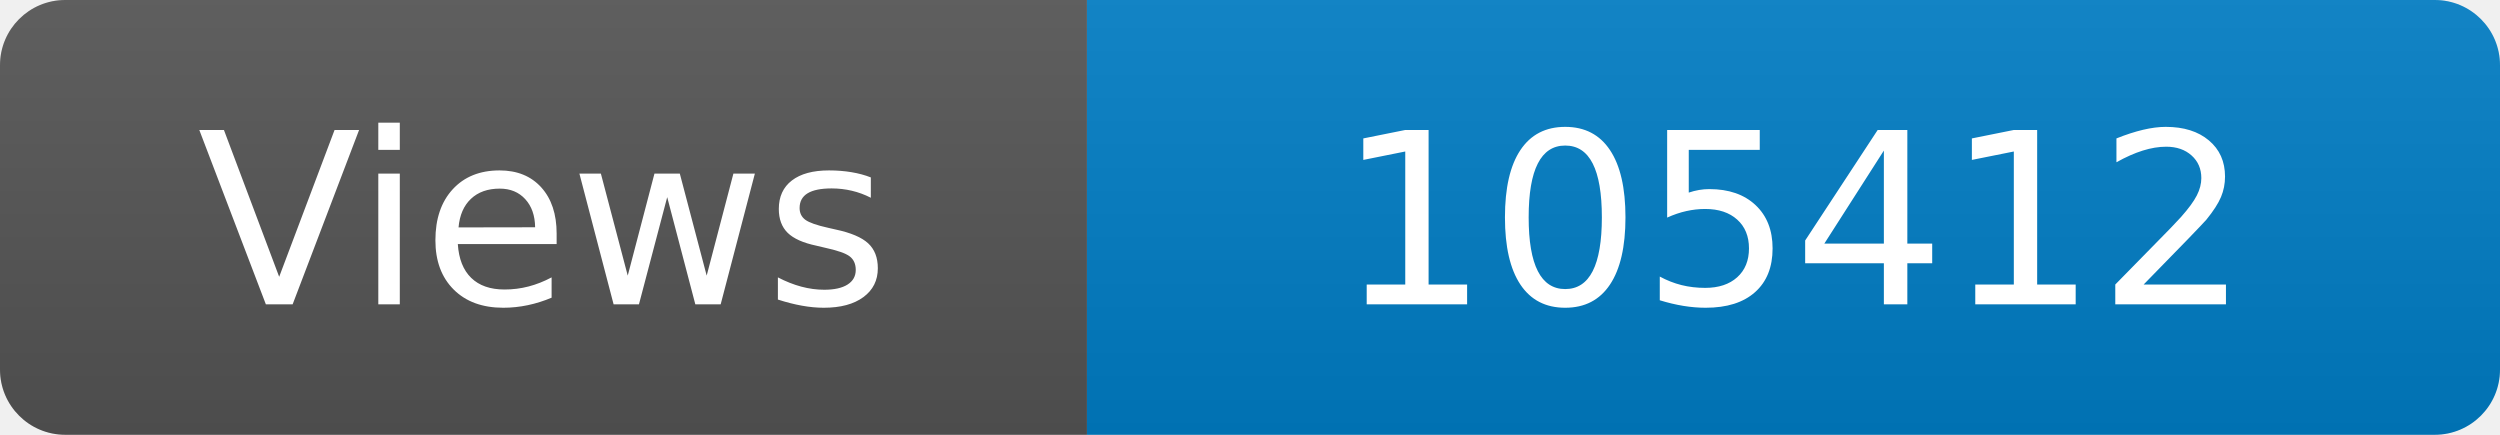
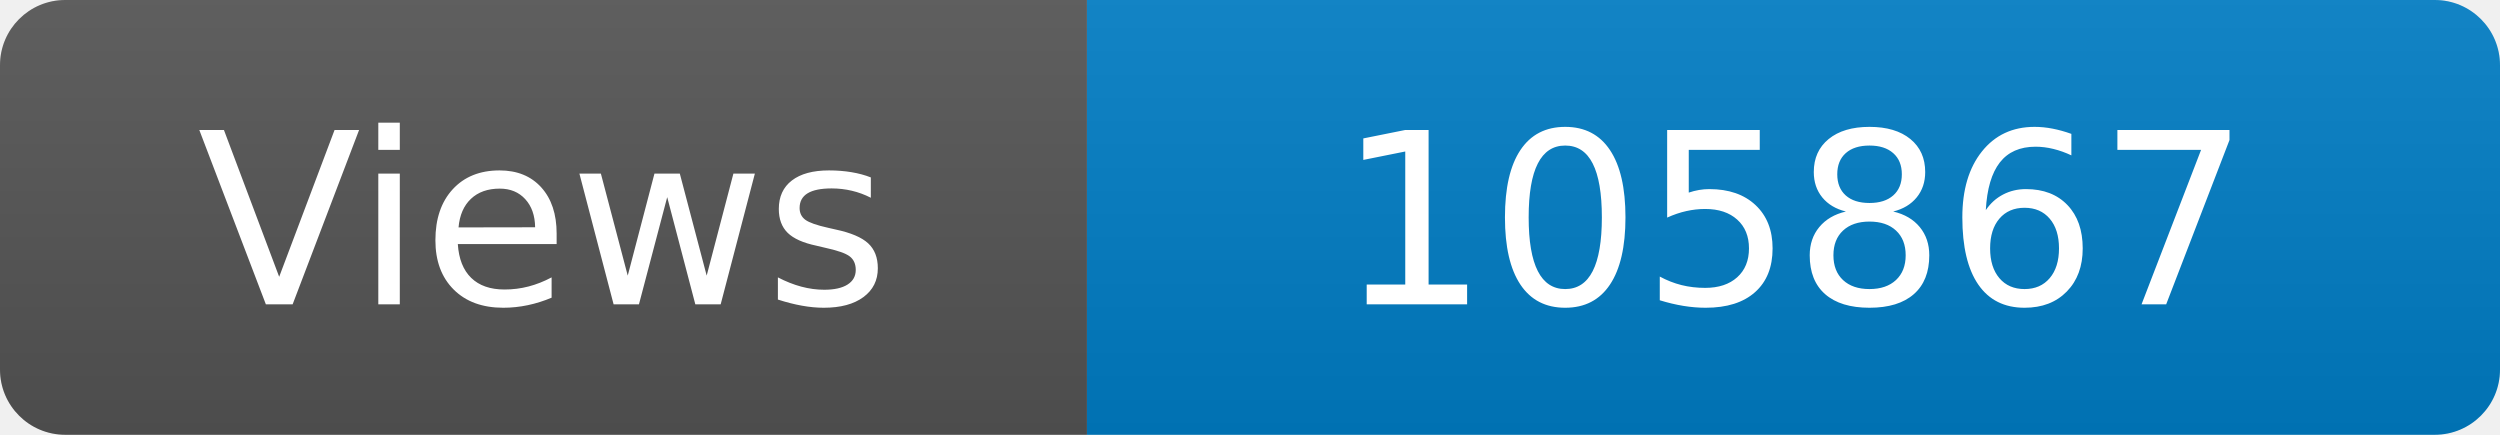
<svg xmlns="http://www.w3.org/2000/svg" width="115" height="20" role="img" aria-label="Maintained?: yes">
  <linearGradient id="s" x2="0" y2="100%">
    <stop offset="0" stop-color="#bbb" stop-opacity=".1" />
    <stop offset="1" stop-opacity=".1" />
  </linearGradient>
  <clipPath id="r">
    <rect width="115" height="20" rx="3" fill="#fff" />
  </clipPath>
  <g clip-path="url(#r)">
    <rect width="50" height="20" fill="#555" />
    <rect x="50" width="160" height="20" fill="#007ec6" />
    <rect width="115" height="20" fill="url(#s)" />
  </g>
  <g fill="#fff" text-anchor="middle" font-family="Verdana,Geneva,DejaVu Sans,sans-serif" font-size="110">
    <text x="250" y="140" transform="scale(.1)" fill="#fff">Views</text>
-     <text x="825" y="140" transform="scale(.1)" fill="#fff">105412</text>
+     <text x="825" y="140" transform="scale(.1)" fill="#fff">105867</text>
  </g>
</svg>
